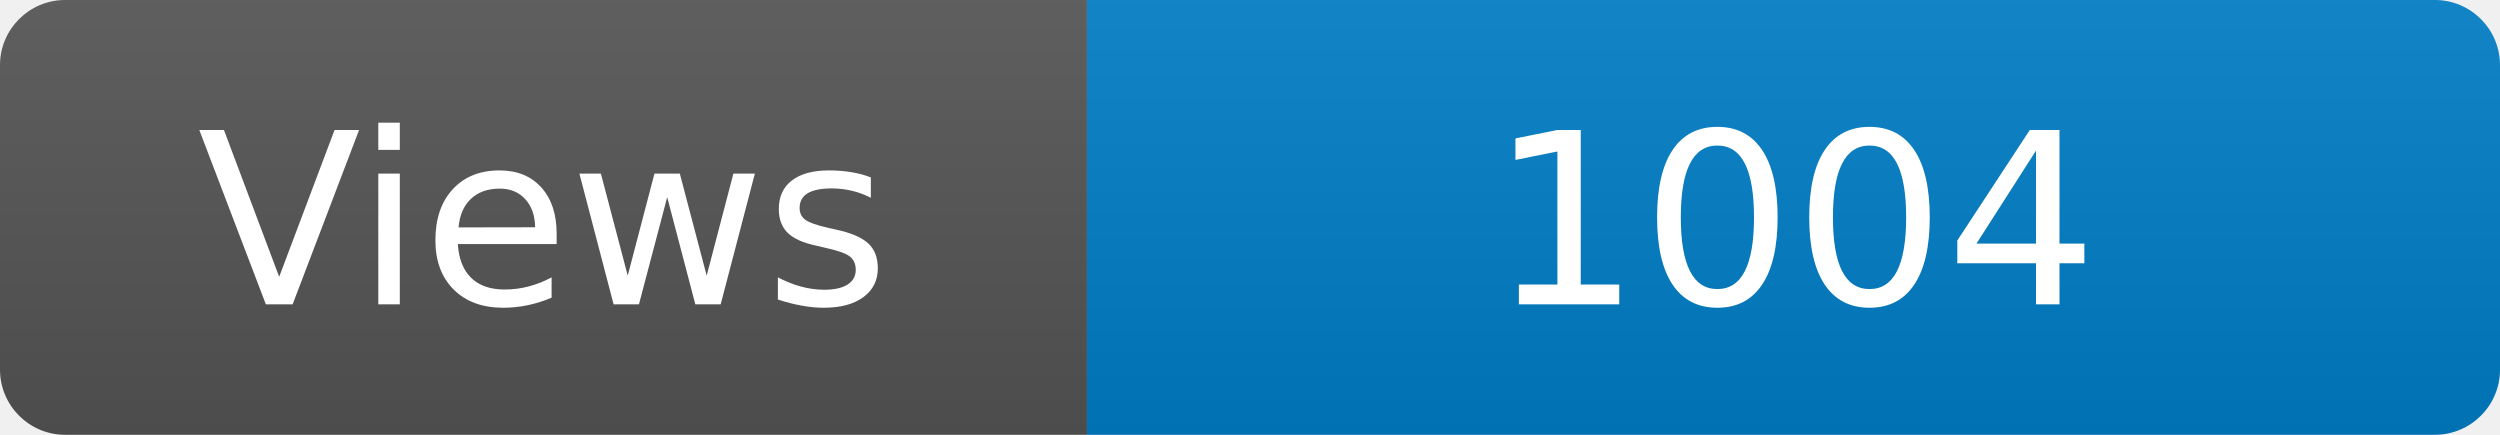
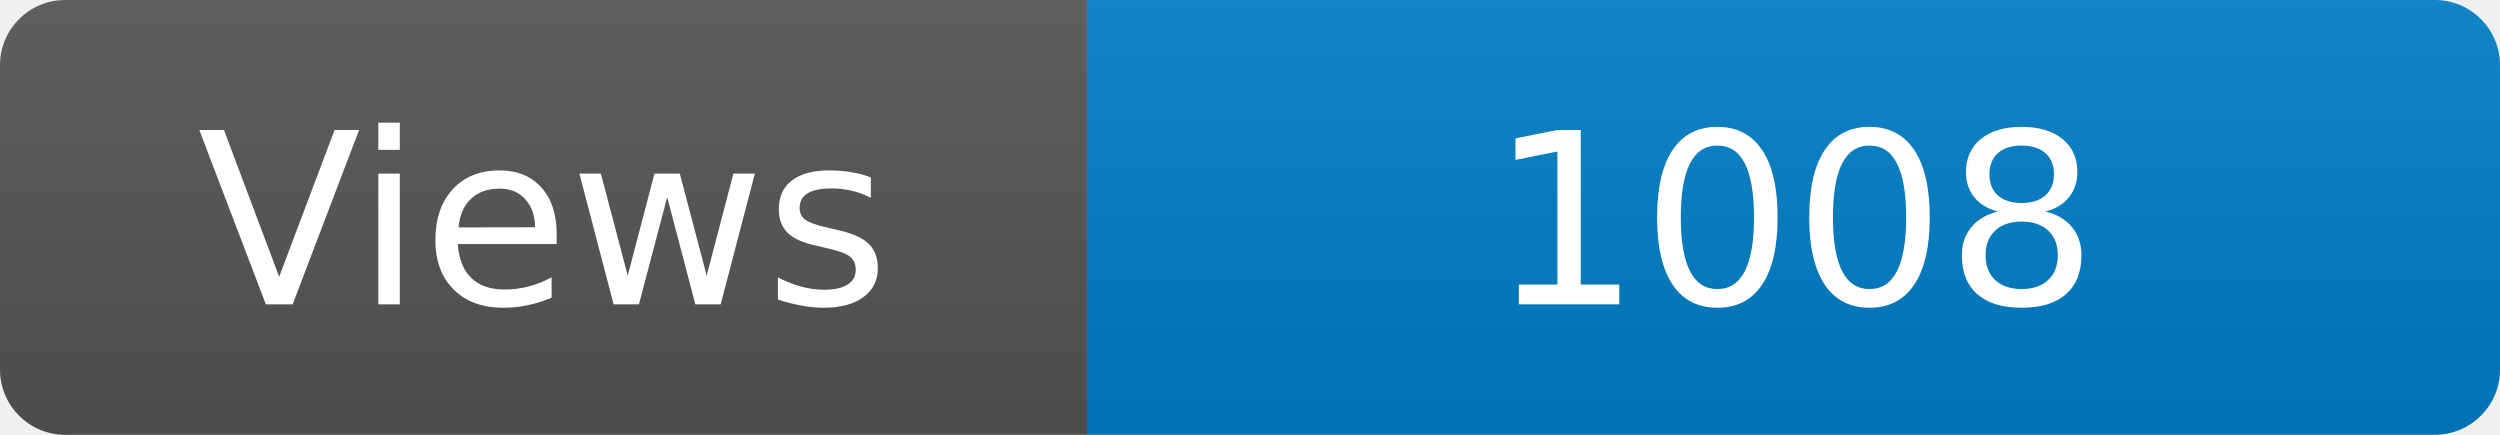
<svg xmlns="http://www.w3.org/2000/svg" width="115" height="20" role="img" aria-label="Maintained?: yes">
  <linearGradient id="s" x2="0" y2="100%">
    <stop offset="0" stop-color="#bbb" stop-opacity=".1" />
    <stop offset="1" stop-opacity=".1" />
  </linearGradient>
  <clipPath id="r">
    <rect width="115" height="20" rx="3" fill="#fff" />
  </clipPath>
  <g clip-path="url(#r)">
    <rect width="50" height="20" fill="#555" />
    <rect x="50" width="160" height="20" fill="#007ec6" />
    <rect width="115" height="20" fill="url(#s)" />
  </g>
  <g fill="#fff" text-anchor="middle" font-family="Verdana,Geneva,DejaVu Sans,sans-serif" font-size="110">
    <text x="250" y="140" transform="scale(.1)" fill="#fff">Views</text>
-     <text x="825" y="140" transform="scale(.1)" fill="#fff">1004</text>
+     <text x="825" y="140" transform="scale(.1)" fill="#fff">1008</text>
  </g>
</svg>
